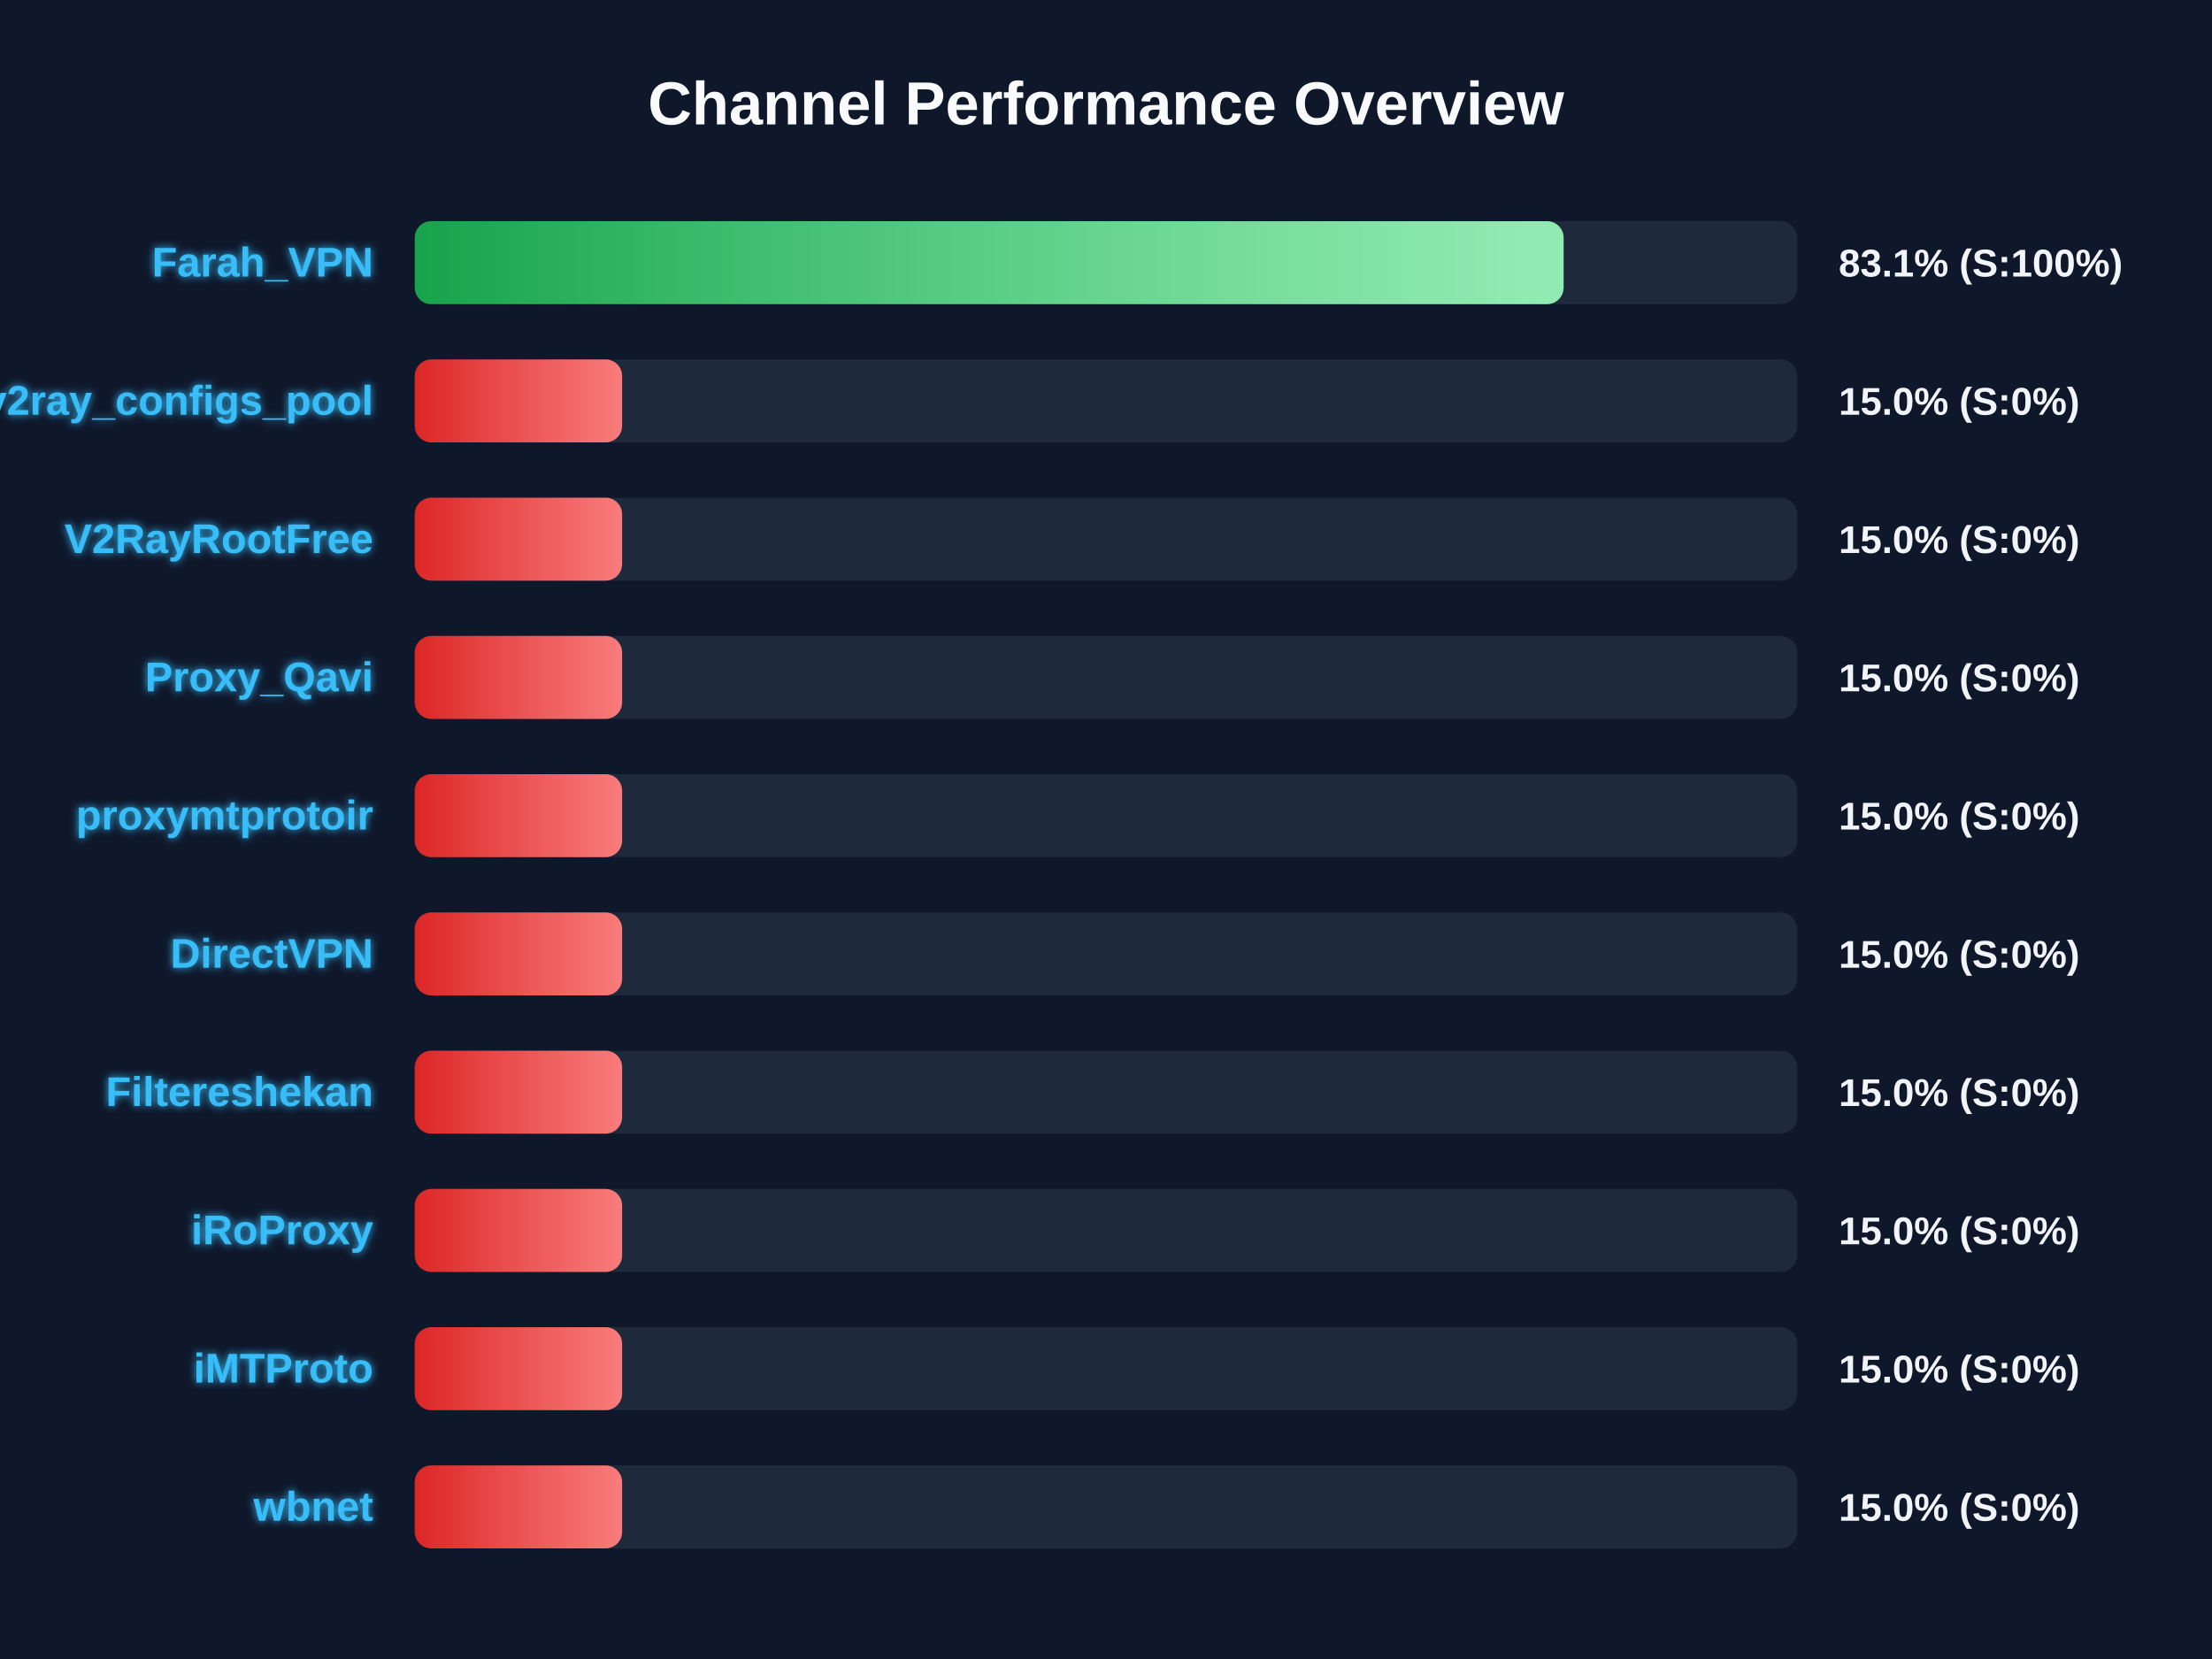
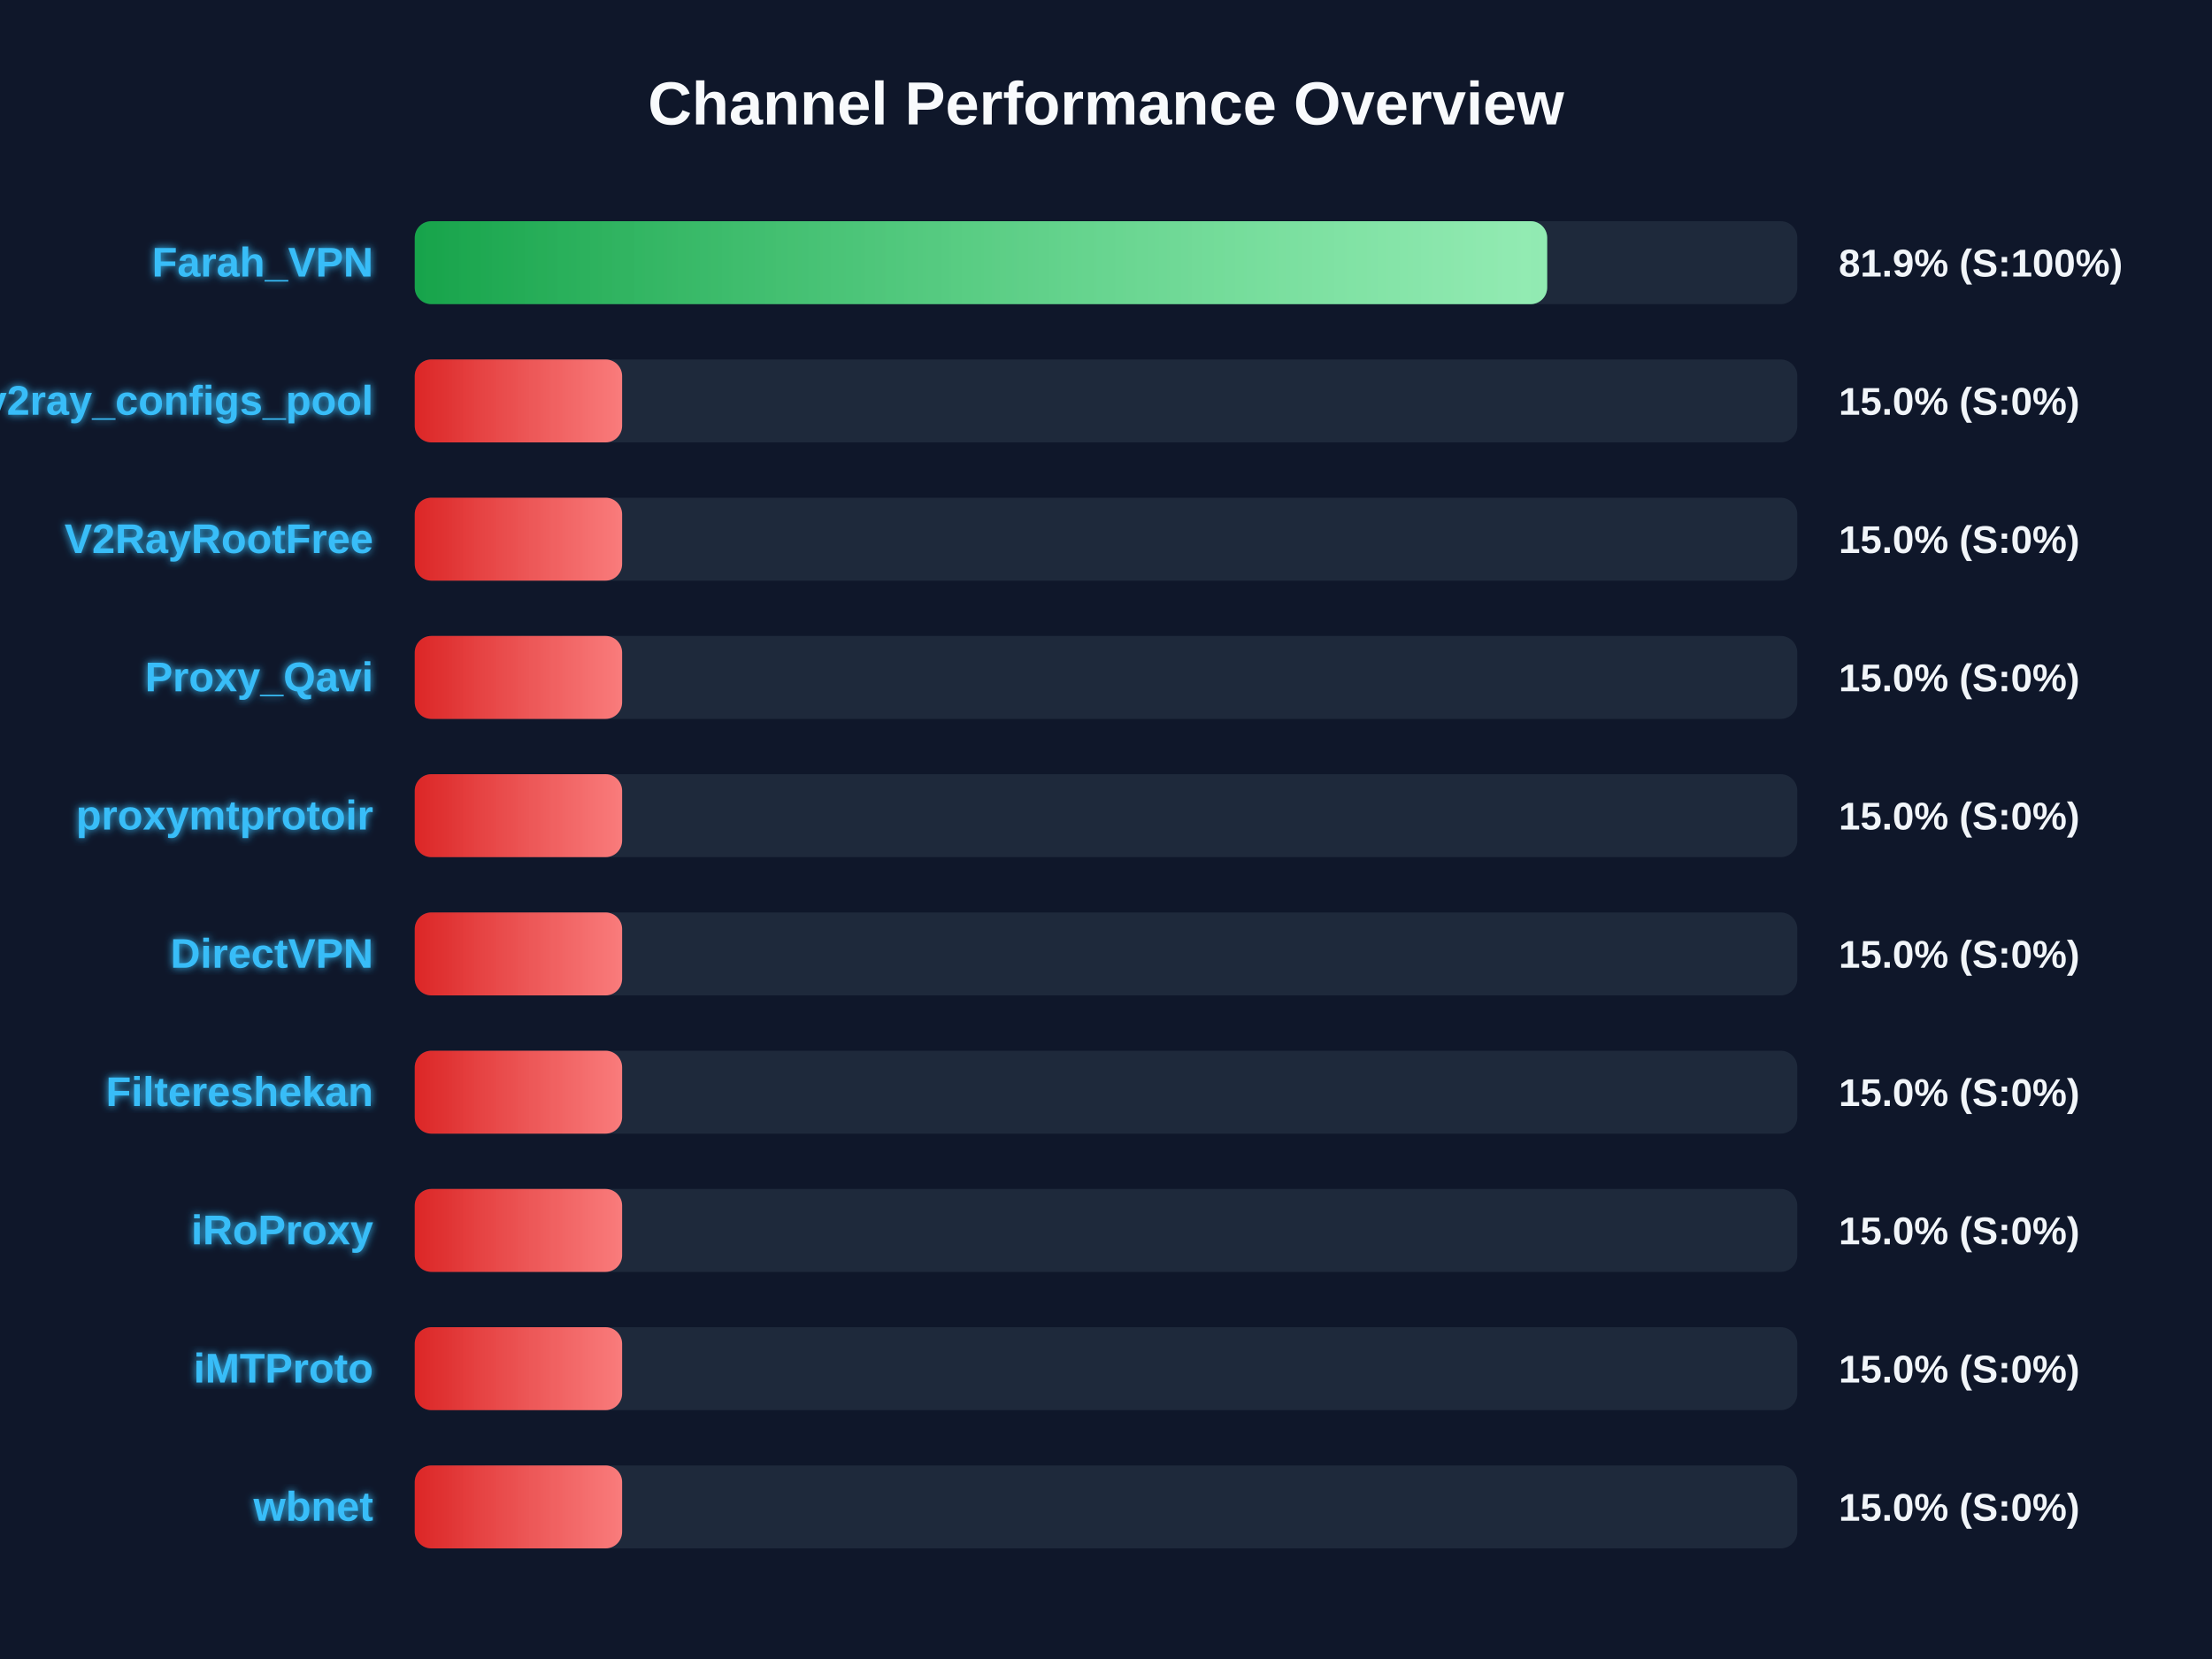
<svg xmlns="http://www.w3.org/2000/svg" width="800" height="600" version="1.1">
  <defs>
    <linearGradient id="grad-green" x1="0%" y1="0%" x2="100%" y2="0%">
      <stop offset="0%" stop-color="#16a34a" />
      <stop offset="100%" stop-color="#4ade80" />
    </linearGradient>
    <linearGradient id="grad-yellow" x1="0%" y1="0%" x2="100%" y2="0%">
      <stop offset="0%" stop-color="#ca8a04" />
      <stop offset="100%" stop-color="#fde047" />
    </linearGradient>
    <linearGradient id="grad-red" x1="0%" y1="0%" x2="100%" y2="0%">
      <stop offset="0%" stop-color="#dc2626" />
      <stop offset="100%" stop-color="#f87171" />
    </linearGradient>
    <linearGradient id="shimmer" x1="0%" y1="0%" x2="100%" y2="0%">
      <stop offset="0%" stop-color="rgba(255,255,255,0)" />
      <stop offset="50%" stop-color="rgba(255,255,255,0.4)" />
      <stop offset="100%" stop-color="rgba(255,255,255,0)" />
    </linearGradient>
    <filter id="glow" x="-20%" y="-20%" width="140%" height="140%">
      <feGaussianBlur stdDeviation="1.5" result="blur" />
      <feComposite in="SourceGraphic" in2="blur" operator="over" />
    </filter>
  </defs>
  <style>
        .bg-rect { fill: #0f172a; }
        .title { font: bold 22px 'Segoe UI', Arial, sans-serif; fill: #f8fafc; }
        .row { font: bold 15px 'Segoe UI', Arial, sans-serif; fill: #38bdf8; filter: url(#glow); }
        .score { font: bold 14px 'Segoe UI', Arial, sans-serif; fill: #f1f5f9; }
        @keyframes shimmer-anim {
            0% { transform: translateX(-100%); }
            100% { transform: translateX(200%); }
        }
        .shimmer-rect {
            animation: shimmer-anim 2.5s infinite linear;
        }
    </style>
  <rect width="100%" height="100%" class="bg-rect" />
  <text x="400" y="45" text-anchor="middle" class="title">Channel Performance Overview</text>
  <rect x="150" y="80" width="500" height="30" fill="#1e293b" rx="6" />
  <clipPath id="clip-0">
-     <rect x="150" y="80" width="415.5" height="30" rx="6" />
+     <rect x="150" y="80" width="409.55" height="30" rx="6" />
  </clipPath>
-   <rect x="150" y="80" width="415.5" height="30" fill="url(#grad-green)" rx="6" />
+   <rect x="150" y="80" width="409.55" height="30" fill="url(#grad-green)" rx="6" />
  <g clip-path="url(#clip-0)">
    <rect x="150" y="80" width="100%" height="30" fill="url(#shimmer)" class="shimmer-rect" />
  </g>
  <text x="135" y="100" text-anchor="end" class="row">Farah_VPN</text>
-   <text x="665" y="100" text-anchor="start" class="score">83.1% (S:100%)</text>
+   <text x="665" y="100" text-anchor="start" class="score">81.9% (S:100%)</text>
  <rect x="150" y="130" width="500" height="30" fill="#1e293b" rx="6" />
  <clipPath id="clip-1">
    <rect x="150" y="130" width="75.0" height="30" rx="6" />
  </clipPath>
  <rect x="150" y="130" width="75.0" height="30" fill="url(#grad-red)" rx="6" />
  <g clip-path="url(#clip-1)">
    <rect x="150" y="130" width="100%" height="30" fill="url(#shimmer)" class="shimmer-rect" />
  </g>
  <text x="135" y="150" text-anchor="end" class="row">v2ray_configs_pool</text>
  <text x="665" y="150" text-anchor="start" class="score">15.0% (S:0%)</text>
  <rect x="150" y="180" width="500" height="30" fill="#1e293b" rx="6" />
  <clipPath id="clip-2">
    <rect x="150" y="180" width="75.0" height="30" rx="6" />
  </clipPath>
  <rect x="150" y="180" width="75.0" height="30" fill="url(#grad-red)" rx="6" />
  <g clip-path="url(#clip-2)">
    <rect x="150" y="180" width="100%" height="30" fill="url(#shimmer)" class="shimmer-rect" />
  </g>
  <text x="135" y="200" text-anchor="end" class="row">V2RayRootFree</text>
  <text x="665" y="200" text-anchor="start" class="score">15.0% (S:0%)</text>
  <rect x="150" y="230" width="500" height="30" fill="#1e293b" rx="6" />
  <clipPath id="clip-3">
    <rect x="150" y="230" width="75.0" height="30" rx="6" />
  </clipPath>
  <rect x="150" y="230" width="75.0" height="30" fill="url(#grad-red)" rx="6" />
  <g clip-path="url(#clip-3)">
    <rect x="150" y="230" width="100%" height="30" fill="url(#shimmer)" class="shimmer-rect" />
  </g>
  <text x="135" y="250" text-anchor="end" class="row">Proxy_Qavi</text>
  <text x="665" y="250" text-anchor="start" class="score">15.0% (S:0%)</text>
  <rect x="150" y="280" width="500" height="30" fill="#1e293b" rx="6" />
  <clipPath id="clip-4">
    <rect x="150" y="280" width="75.0" height="30" rx="6" />
  </clipPath>
  <rect x="150" y="280" width="75.0" height="30" fill="url(#grad-red)" rx="6" />
  <g clip-path="url(#clip-4)">
    <rect x="150" y="280" width="100%" height="30" fill="url(#shimmer)" class="shimmer-rect" />
  </g>
  <text x="135" y="300" text-anchor="end" class="row">proxymtprotoir</text>
  <text x="665" y="300" text-anchor="start" class="score">15.0% (S:0%)</text>
  <rect x="150" y="330" width="500" height="30" fill="#1e293b" rx="6" />
  <clipPath id="clip-5">
    <rect x="150" y="330" width="75.0" height="30" rx="6" />
  </clipPath>
  <rect x="150" y="330" width="75.0" height="30" fill="url(#grad-red)" rx="6" />
  <g clip-path="url(#clip-5)">
    <rect x="150" y="330" width="100%" height="30" fill="url(#shimmer)" class="shimmer-rect" />
  </g>
  <text x="135" y="350" text-anchor="end" class="row">DirectVPN</text>
  <text x="665" y="350" text-anchor="start" class="score">15.0% (S:0%)</text>
  <rect x="150" y="380" width="500" height="30" fill="#1e293b" rx="6" />
  <clipPath id="clip-6">
    <rect x="150" y="380" width="75.0" height="30" rx="6" />
  </clipPath>
  <rect x="150" y="380" width="75.0" height="30" fill="url(#grad-red)" rx="6" />
  <g clip-path="url(#clip-6)">
    <rect x="150" y="380" width="100%" height="30" fill="url(#shimmer)" class="shimmer-rect" />
  </g>
  <text x="135" y="400" text-anchor="end" class="row">Filtereshekan</text>
  <text x="665" y="400" text-anchor="start" class="score">15.0% (S:0%)</text>
  <rect x="150" y="430" width="500" height="30" fill="#1e293b" rx="6" />
  <clipPath id="clip-7">
    <rect x="150" y="430" width="75.0" height="30" rx="6" />
  </clipPath>
  <rect x="150" y="430" width="75.0" height="30" fill="url(#grad-red)" rx="6" />
  <g clip-path="url(#clip-7)">
    <rect x="150" y="430" width="100%" height="30" fill="url(#shimmer)" class="shimmer-rect" />
  </g>
  <text x="135" y="450" text-anchor="end" class="row">iRoProxy</text>
  <text x="665" y="450" text-anchor="start" class="score">15.0% (S:0%)</text>
  <rect x="150" y="480" width="500" height="30" fill="#1e293b" rx="6" />
  <clipPath id="clip-8">
    <rect x="150" y="480" width="75.0" height="30" rx="6" />
  </clipPath>
  <rect x="150" y="480" width="75.0" height="30" fill="url(#grad-red)" rx="6" />
  <g clip-path="url(#clip-8)">
    <rect x="150" y="480" width="100%" height="30" fill="url(#shimmer)" class="shimmer-rect" />
  </g>
  <text x="135" y="500" text-anchor="end" class="row">iMTProto</text>
  <text x="665" y="500" text-anchor="start" class="score">15.0% (S:0%)</text>
  <rect x="150" y="530" width="500" height="30" fill="#1e293b" rx="6" />
  <clipPath id="clip-9">
    <rect x="150" y="530" width="75.0" height="30" rx="6" />
  </clipPath>
  <rect x="150" y="530" width="75.0" height="30" fill="url(#grad-red)" rx="6" />
  <g clip-path="url(#clip-9)">
    <rect x="150" y="530" width="100%" height="30" fill="url(#shimmer)" class="shimmer-rect" />
  </g>
  <text x="135" y="550" text-anchor="end" class="row">wbnet</text>
  <text x="665" y="550" text-anchor="start" class="score">15.0% (S:0%)</text>
</svg>
